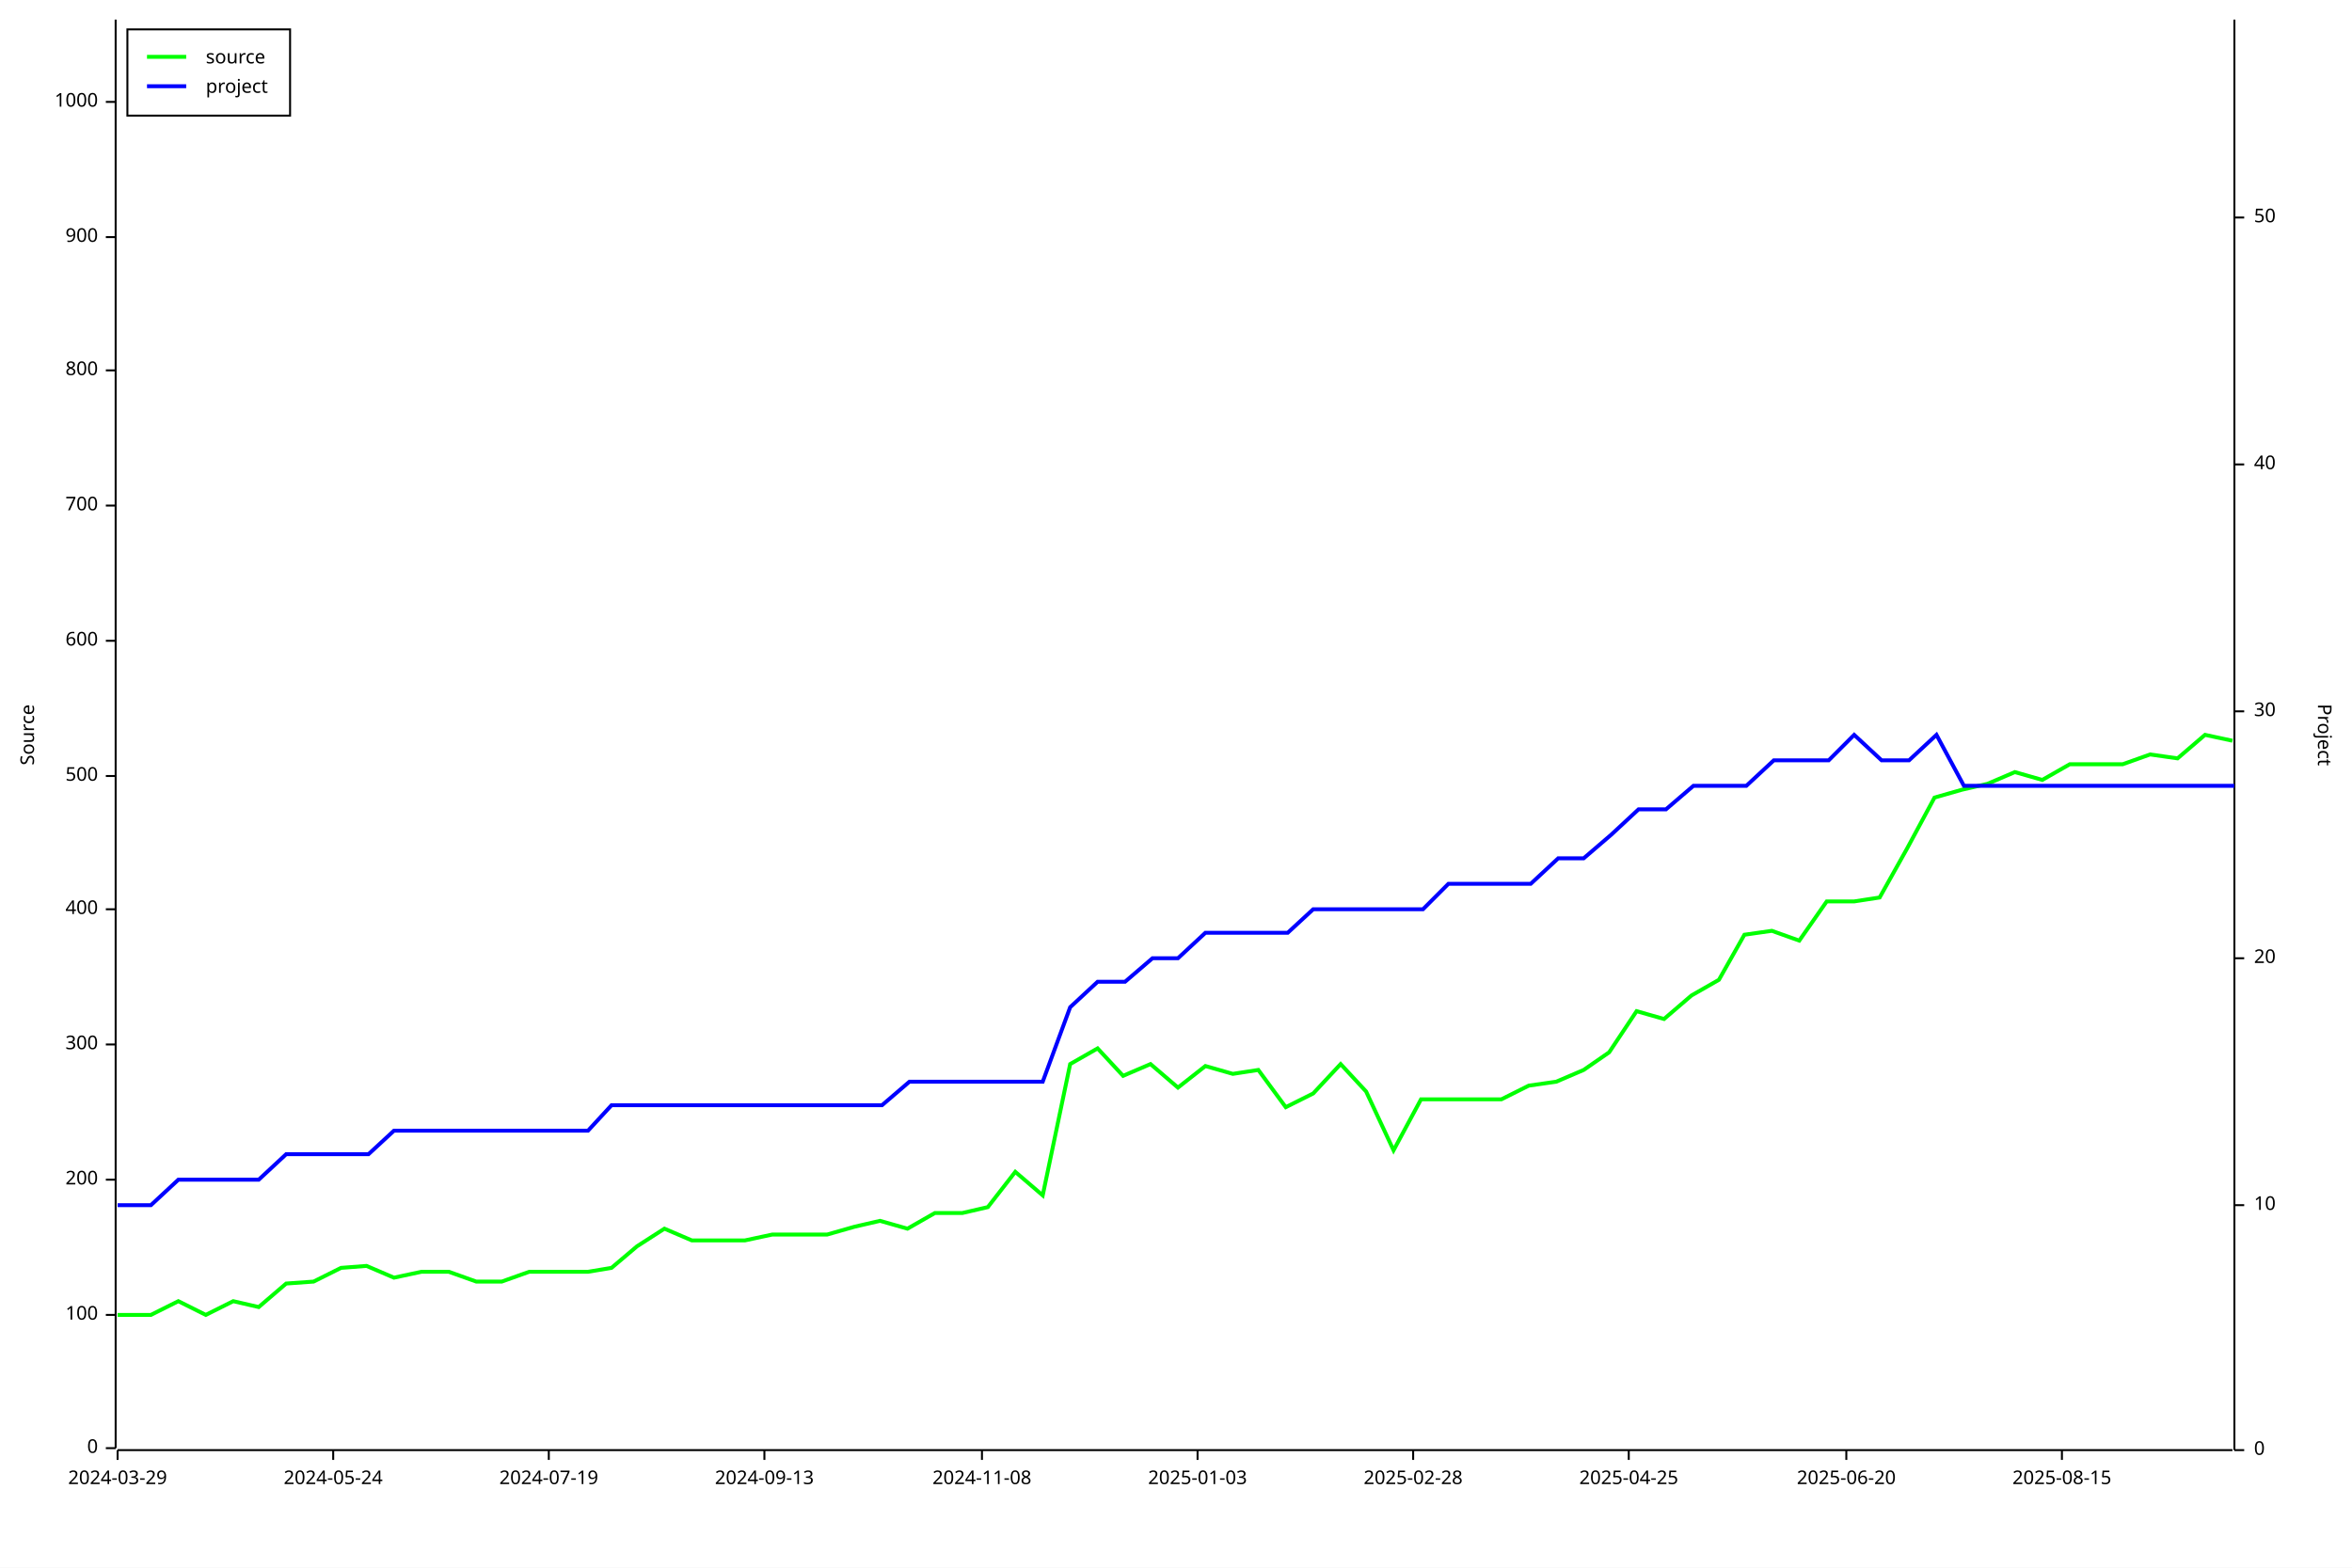
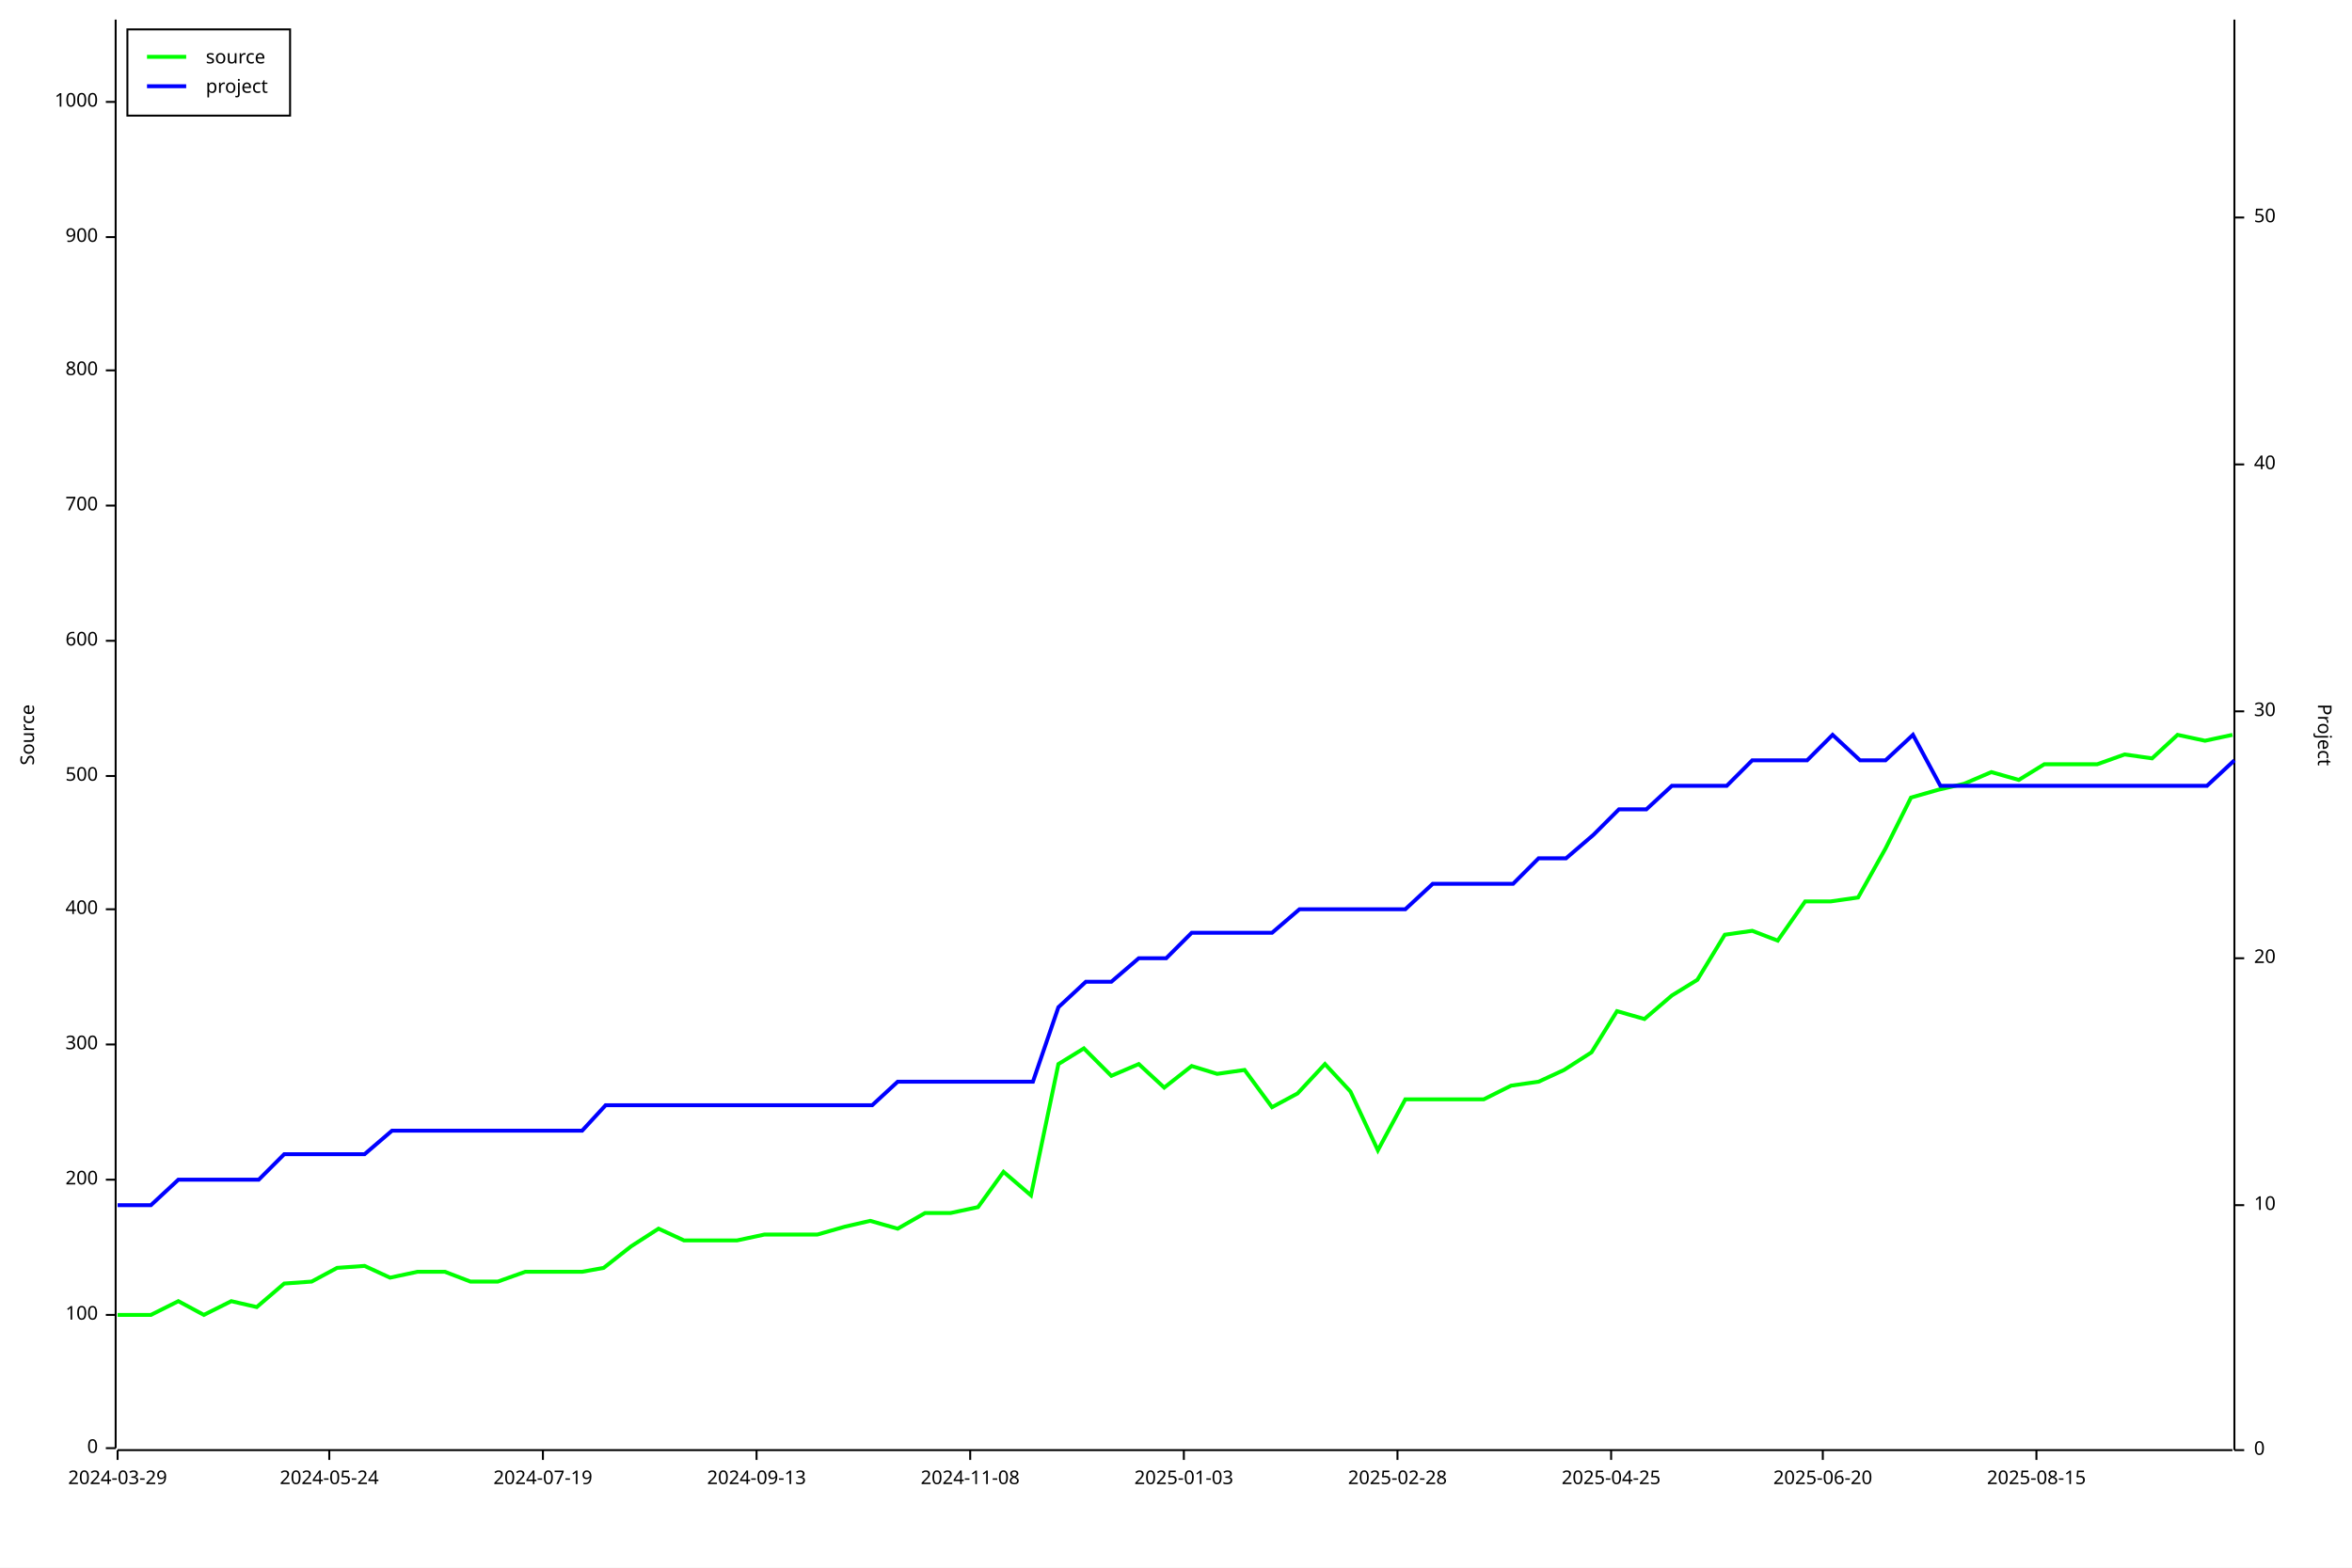
<svg xmlns="http://www.w3.org/2000/svg" width="1200" height="800" viewBox="0 0 1200 800">
  <rect x="0" y="0" width="1200" height="800" opacity="1" fill="#FFFFFF" stroke="none" />
  <text x="10" y="375" dy="0.76em" text-anchor="middle" font-family="sans-serif" font-size="9.677" opacity="1" fill="#000000" transform="rotate(270, 10, 375)">
Source
</text>
  <polyline fill="none" opacity="1" stroke="#000000" stroke-width="1" points="59,10 59,739 " />
  <text x="50" y="739" dy="0.5ex" text-anchor="end" font-family="sans-serif" font-size="9.677" opacity="1" fill="#000000">
0
</text>
  <polyline fill="none" opacity="1" stroke="#000000" stroke-width="1" points="54,739 59,739 " />
  <text x="50" y="671" dy="0.5ex" text-anchor="end" font-family="sans-serif" font-size="9.677" opacity="1" fill="#000000">
100
</text>
  <polyline fill="none" opacity="1" stroke="#000000" stroke-width="1" points="54,671 59,671 " />
  <text x="50" y="602" dy="0.5ex" text-anchor="end" font-family="sans-serif" font-size="9.677" opacity="1" fill="#000000">
200
</text>
  <polyline fill="none" opacity="1" stroke="#000000" stroke-width="1" points="54,602 59,602 " />
  <text x="50" y="533" dy="0.5ex" text-anchor="end" font-family="sans-serif" font-size="9.677" opacity="1" fill="#000000">
300
</text>
  <polyline fill="none" opacity="1" stroke="#000000" stroke-width="1" points="54,533 59,533 " />
  <text x="50" y="464" dy="0.5ex" text-anchor="end" font-family="sans-serif" font-size="9.677" opacity="1" fill="#000000">
400
</text>
  <polyline fill="none" opacity="1" stroke="#000000" stroke-width="1" points="54,464 59,464 " />
  <text x="50" y="396" dy="0.5ex" text-anchor="end" font-family="sans-serif" font-size="9.677" opacity="1" fill="#000000">
500
</text>
  <polyline fill="none" opacity="1" stroke="#000000" stroke-width="1" points="54,396 59,396 " />
  <text x="50" y="327" dy="0.5ex" text-anchor="end" font-family="sans-serif" font-size="9.677" opacity="1" fill="#000000">
600
</text>
  <polyline fill="none" opacity="1" stroke="#000000" stroke-width="1" points="54,327 59,327 " />
  <text x="50" y="258" dy="0.5ex" text-anchor="end" font-family="sans-serif" font-size="9.677" opacity="1" fill="#000000">
700
</text>
  <polyline fill="none" opacity="1" stroke="#000000" stroke-width="1" points="54,258 59,258 " />
  <text x="50" y="189" dy="0.5ex" text-anchor="end" font-family="sans-serif" font-size="9.677" opacity="1" fill="#000000">
800
</text>
  <polyline fill="none" opacity="1" stroke="#000000" stroke-width="1" points="54,189 59,189 " />
  <text x="50" y="121" dy="0.5ex" text-anchor="end" font-family="sans-serif" font-size="9.677" opacity="1" fill="#000000">
900
</text>
  <polyline fill="none" opacity="1" stroke="#000000" stroke-width="1" points="54,121 59,121 " />
  <text x="50" y="52" dy="0.5ex" text-anchor="end" font-family="sans-serif" font-size="9.677" opacity="1" fill="#000000">
1000
</text>
  <polyline fill="none" opacity="1" stroke="#000000" stroke-width="1" points="54,52 59,52 " />
  <polyline fill="none" opacity="1" stroke="#000000" stroke-width="1" points="60,740 1139,740 " />
  <text x="60" y="750" dy="0.76em" text-anchor="middle" font-family="sans-serif" font-size="9.677" opacity="1" fill="#000000">
2024-03-29
</text>
  <polyline fill="none" opacity="1" stroke="#000000" stroke-width="1" points="60,740 60,745 " />
-   <text x="170" y="750" dy="0.76em" text-anchor="middle" font-family="sans-serif" font-size="9.677" opacity="1" fill="#000000">
+   <text x="168" y="750" dy="0.76em" text-anchor="middle" font-family="sans-serif" font-size="9.677" opacity="1" fill="#000000">
2024-05-24
</text>
-   <polyline fill="none" opacity="1" stroke="#000000" stroke-width="1" points="170,740 170,745 " />
-   <text x="280" y="750" dy="0.76em" text-anchor="middle" font-family="sans-serif" font-size="9.677" opacity="1" fill="#000000">
+   <polyline fill="none" opacity="1" stroke="#000000" stroke-width="1" points="168,740 168,745 " />
+   <text x="277" y="750" dy="0.76em" text-anchor="middle" font-family="sans-serif" font-size="9.677" opacity="1" fill="#000000">
2024-07-19
</text>
-   <polyline fill="none" opacity="1" stroke="#000000" stroke-width="1" points="280,740 280,745 " />
-   <text x="390" y="750" dy="0.76em" text-anchor="middle" font-family="sans-serif" font-size="9.677" opacity="1" fill="#000000">
+   <polyline fill="none" opacity="1" stroke="#000000" stroke-width="1" points="277,740 277,745 " />
+   <text x="386" y="750" dy="0.76em" text-anchor="middle" font-family="sans-serif" font-size="9.677" opacity="1" fill="#000000">
2024-09-13
</text>
-   <polyline fill="none" opacity="1" stroke="#000000" stroke-width="1" points="390,740 390,745 " />
-   <text x="501" y="750" dy="0.76em" text-anchor="middle" font-family="sans-serif" font-size="9.677" opacity="1" fill="#000000">
+   <polyline fill="none" opacity="1" stroke="#000000" stroke-width="1" points="386,740 386,745 " />
+   <text x="495" y="750" dy="0.76em" text-anchor="middle" font-family="sans-serif" font-size="9.677" opacity="1" fill="#000000">
2024-11-08
</text>
-   <polyline fill="none" opacity="1" stroke="#000000" stroke-width="1" points="501,740 501,745 " />
-   <text x="611" y="750" dy="0.76em" text-anchor="middle" font-family="sans-serif" font-size="9.677" opacity="1" fill="#000000">
+   <polyline fill="none" opacity="1" stroke="#000000" stroke-width="1" points="495,740 495,745 " />
+   <text x="604" y="750" dy="0.76em" text-anchor="middle" font-family="sans-serif" font-size="9.677" opacity="1" fill="#000000">
2025-01-03
</text>
-   <polyline fill="none" opacity="1" stroke="#000000" stroke-width="1" points="611,740 611,745 " />
-   <text x="721" y="750" dy="0.76em" text-anchor="middle" font-family="sans-serif" font-size="9.677" opacity="1" fill="#000000">
+   <polyline fill="none" opacity="1" stroke="#000000" stroke-width="1" points="604,740 604,745 " />
+   <text x="713" y="750" dy="0.76em" text-anchor="middle" font-family="sans-serif" font-size="9.677" opacity="1" fill="#000000">
2025-02-28
</text>
-   <polyline fill="none" opacity="1" stroke="#000000" stroke-width="1" points="721,740 721,745 " />
-   <text x="831" y="750" dy="0.76em" text-anchor="middle" font-family="sans-serif" font-size="9.677" opacity="1" fill="#000000">
+   <polyline fill="none" opacity="1" stroke="#000000" stroke-width="1" points="713,740 713,745 " />
+   <text x="822" y="750" dy="0.76em" text-anchor="middle" font-family="sans-serif" font-size="9.677" opacity="1" fill="#000000">
2025-04-25
</text>
-   <polyline fill="none" opacity="1" stroke="#000000" stroke-width="1" points="831,740 831,745 " />
-   <text x="942" y="750" dy="0.76em" text-anchor="middle" font-family="sans-serif" font-size="9.677" opacity="1" fill="#000000">
+   <polyline fill="none" opacity="1" stroke="#000000" stroke-width="1" points="822,740 822,745 " />
+   <text x="930" y="750" dy="0.76em" text-anchor="middle" font-family="sans-serif" font-size="9.677" opacity="1" fill="#000000">
2025-06-20
</text>
-   <polyline fill="none" opacity="1" stroke="#000000" stroke-width="1" points="942,740 942,745 " />
-   <text x="1052" y="750" dy="0.76em" text-anchor="middle" font-family="sans-serif" font-size="9.677" opacity="1" fill="#000000">
+   <polyline fill="none" opacity="1" stroke="#000000" stroke-width="1" points="930,740 930,745 " />
+   <text x="1039" y="750" dy="0.76em" text-anchor="middle" font-family="sans-serif" font-size="9.677" opacity="1" fill="#000000">
2025-08-15
</text>
-   <polyline fill="none" opacity="1" stroke="#000000" stroke-width="1" points="1052,740 1052,745 " />
+   <polyline fill="none" opacity="1" stroke="#000000" stroke-width="1" points="1039,740 1039,745 " />
  <text x="1190" y="375" dy="0.76em" text-anchor="middle" font-family="sans-serif" font-size="9.677" opacity="1" fill="#000000" transform="rotate(90, 1190, 375)">
Project
</text>
  <polyline fill="none" opacity="1" stroke="#000000" stroke-width="1" points="1140,10 1140,740 " />
  <text x="1150" y="740" dy="0.5ex" text-anchor="start" font-family="sans-serif" font-size="9.677" opacity="1" fill="#000000">
0
</text>
  <polyline fill="none" opacity="1" stroke="#000000" stroke-width="1" points="1140,740 1145,740 " />
  <text x="1150" y="615" dy="0.5ex" text-anchor="start" font-family="sans-serif" font-size="9.677" opacity="1" fill="#000000">
10
</text>
  <polyline fill="none" opacity="1" stroke="#000000" stroke-width="1" points="1140,615 1145,615 " />
  <text x="1150" y="489" dy="0.5ex" text-anchor="start" font-family="sans-serif" font-size="9.677" opacity="1" fill="#000000">
20
</text>
  <polyline fill="none" opacity="1" stroke="#000000" stroke-width="1" points="1140,489 1145,489 " />
  <text x="1150" y="363" dy="0.5ex" text-anchor="start" font-family="sans-serif" font-size="9.677" opacity="1" fill="#000000">
30
</text>
  <polyline fill="none" opacity="1" stroke="#000000" stroke-width="1" points="1140,363 1145,363 " />
  <text x="1150" y="237" dy="0.5ex" text-anchor="start" font-family="sans-serif" font-size="9.677" opacity="1" fill="#000000">
40
</text>
  <polyline fill="none" opacity="1" stroke="#000000" stroke-width="1" points="1140,237 1145,237 " />
  <text x="1150" y="111" dy="0.5ex" text-anchor="start" font-family="sans-serif" font-size="9.677" opacity="1" fill="#000000">
50
</text>
  <polyline fill="none" opacity="1" stroke="#000000" stroke-width="1" points="1140,111 1145,111 " />
-   <polyline fill="none" opacity="1" stroke="#00FF00" stroke-width="2" points="60,671 60,671 63,671 77,671 91,664 105,671 119,664 132,667 146,655 160,654 174,647 187,646 201,652 215,649 229,649 243,654 256,654 270,649 284,649 300,649 312,647 325,636 339,627 353,633 367,633 380,633 394,630 410,630 422,630 436,626 449,623 463,627 477,619 491,619 504,616 518,598 532,610 546,543 560,535 573,549 587,543 601,555 615,544 629,548 642,546 656,565 670,558 684,543 697,557 711,587 725,561 739,561 753,561 766,561 780,554 794,552 808,546 821,537 835,516 849,520 863,508 877,500 890,477 904,475 918,480 932,460 946,460 959,458 973,433 987,407 1001,403 1014,400 1028,394 1042,398 1056,390 1070,390 1083,390 1097,385 1111,387 1125,375 1139,378 " />
-   <polyline fill="none" opacity="1" stroke="#0000FF" stroke-width="2" points="60,615 60,615 63,615 77,615 91,602 105,602 119,602 132,602 146,589 160,589 174,589 188,589 201,577 215,577 229,577 243,577 257,577 270,577 284,577 300,577 312,564 326,564 339,564 353,564 367,564 381,564 395,564 410,564 422,564 436,564 450,564 464,552 477,552 491,552 505,552 519,552 532,552 546,514 560,501 574,501 588,489 601,489 615,476 629,476 643,476 657,476 670,464 684,464 698,464 712,464 726,464 739,451 753,451 767,451 781,451 795,438 808,438 822,426 836,413 850,413 864,401 877,401 891,401 905,388 919,388 933,388 946,375 960,388 974,388 988,375 1002,401 1015,401 1029,401 1043,401 1057,401 1071,401 1084,401 1098,401 1112,401 1126,401 1140,401 " />
+   <polyline fill="none" opacity="1" stroke="#00FF00" stroke-width="2" points="60,671 60,671 63,671 77,671 91,664 104,671 118,664 131,667 145,655 159,654 172,647 186,646 199,652 213,649 227,649 240,654 254,654 268,649 281,649 297,649 308,647 322,636 336,627 349,633 363,633 376,633 390,630 406,630 417,630 431,626 444,623 458,627 472,619 485,619 499,616 512,598 526,610 540,543 553,535 567,549 581,543 594,555 608,544 621,548 635,546 649,565 662,558 676,543 689,557 703,587 717,561 730,561 744,561 757,561 771,554 785,552 798,546 812,537 825,516 839,520 853,508 866,500 880,477 894,475 907,480 921,460 934,460 948,458 962,433 975,407 989,403 1002,400 1016,394 1030,398 1043,390 1057,390 1070,390 1084,385 1098,387 1111,375 1125,378 1139,375 " />
+   <polyline fill="none" opacity="1" stroke="#0000FF" stroke-width="2" points="60,615 60,615 63,615 77,615 91,602 104,602 118,602 132,602 145,589 159,589 172,589 186,589 200,577 213,577 227,577 240,577 254,577 268,577 281,577 297,577 309,564 322,564 336,564 349,564 363,564 377,564 390,564 406,564 418,564 431,564 445,564 458,552 472,552 486,552 499,552 513,552 527,552 540,514 554,501 567,501 581,489 595,489 608,476 622,476 636,476 649,476 663,464 676,464 690,464 704,464 717,464 731,451 744,451 758,451 772,451 785,438 799,438 813,426 826,413 840,413 853,401 867,401 881,401 894,388 908,388 922,388 935,375 949,388 962,388 976,375 990,401 1003,401 1017,401 1031,401 1044,401 1058,401 1071,401 1085,401 1099,401 1112,401 1126,401 1140,388 " />
  <rect x="65" y="15" width="83" height="44" opacity="1" fill="#FFFFFF" stroke="none" />
  <rect x="65" y="15" width="83" height="44" opacity="1" fill="none" stroke="#000000" />
  <text x="105" y="25" dy="0.76em" text-anchor="start" font-family="sans-serif" font-size="9.677" opacity="1" fill="#000000">
source
</text>
  <text x="105" y="40" dy="0.76em" text-anchor="start" font-family="sans-serif" font-size="9.677" opacity="1" fill="#000000">
project
</text>
  <polyline fill="none" opacity="1" stroke="#00FF00" stroke-width="2" points="75,29 95,29 " />
  <polyline fill="none" opacity="1" stroke="#0000FF" stroke-width="2" points="75,44 95,44 " />
</svg>
